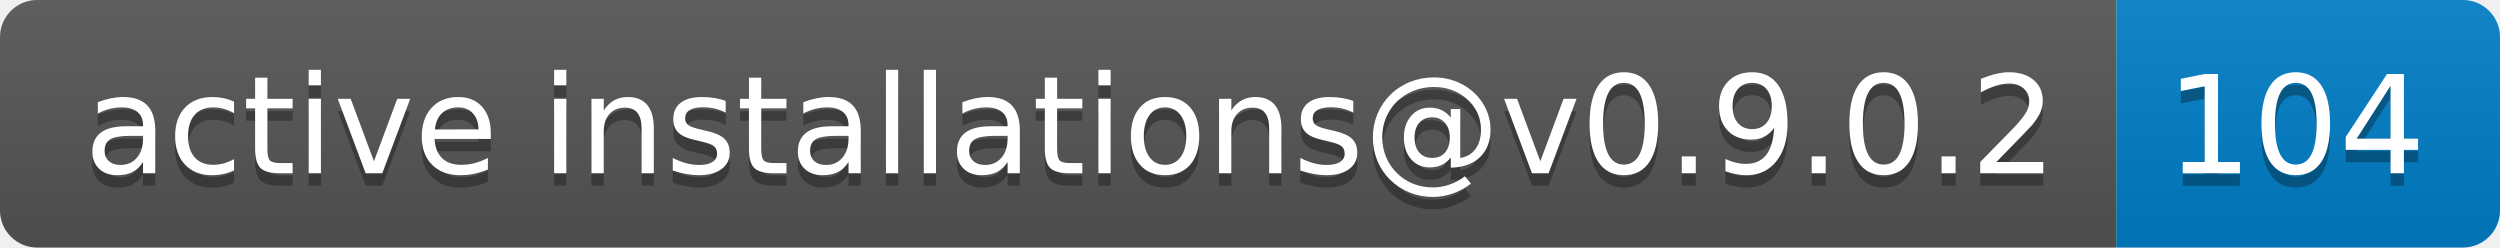
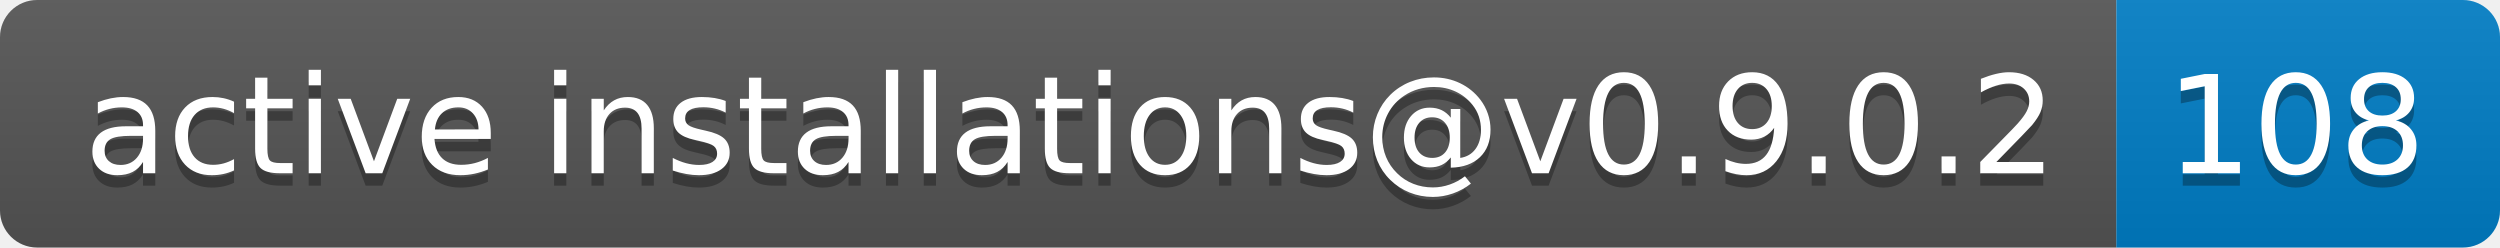
- <svg xmlns="http://www.w3.org/2000/svg" width="202" height="20" role="img" aria-label="active installations@v0.9.0.2: 104">
+ <svg xmlns="http://www.w3.org/2000/svg" width="202" height="20" role="img" aria-label="active installations@v0.9.0.2: 108">
  <linearGradient id="s" x2="0" y2="100%">
    <stop offset="0" stop-color="#bbb" stop-opacity=".1" />
    <stop offset="1" stop-opacity=".1" />
  </linearGradient>
  <clipPath id="r">
    <rect width="202" height="20" rx="3" fill="#fff" />
  </clipPath>
  <g clip-path="url(#r)">
    <rect width="171" height="20" fill="#555" />
    <rect x="171" width="31" height="20" fill="#007ec6" />
    <rect width="202" height="20" fill="url(#s)" />
  </g>
  <g fill="#fff" text-anchor="middle" font-family="Verdana,Geneva,DejaVu Sans,sans-serif" text-rendering="geometricPrecision" font-size="110">
    <text aria-hidden="true" x="865" y="150" fill="#010101" fill-opacity=".3" transform="scale(.1)" textLength="1610">active installations@v0.9.0.2</text>
    <text x="865" y="140" transform="scale(.1)" fill="#fff" textLength="1610">active installations@v0.9.0.2</text>
-     <text aria-hidden="true" x="1855" y="150" fill="#010101" fill-opacity=".3" transform="scale(.1)" textLength="210">104</text>
-     <text x="1855" y="140" transform="scale(.1)" fill="#fff" textLength="210">104</text>
+     <text aria-hidden="true" x="1855" y="150" fill="#010101" fill-opacity=".3" transform="scale(.1)" textLength="210">108</text>
+     <text x="1855" y="140" transform="scale(.1)" fill="#fff" textLength="210">108</text>
  </g>
</svg>
